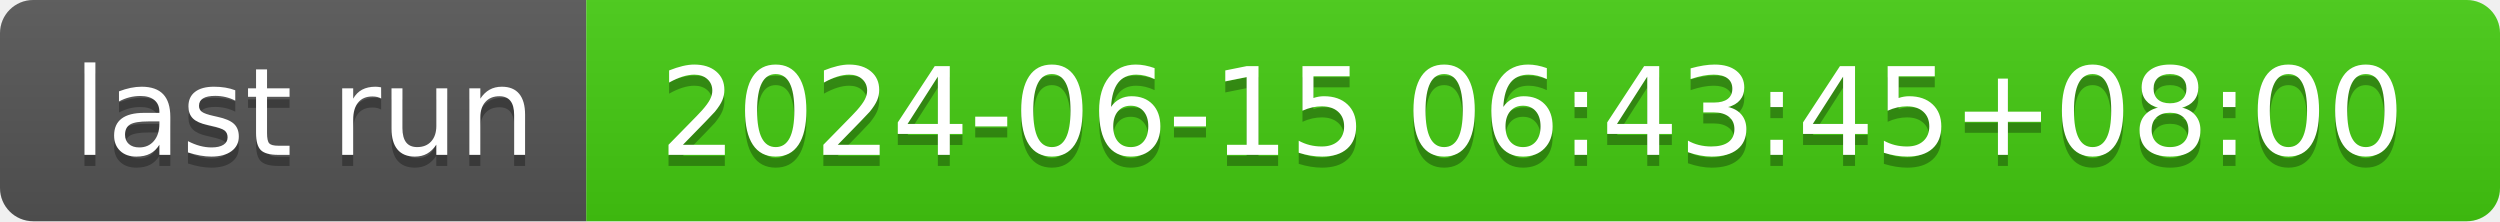
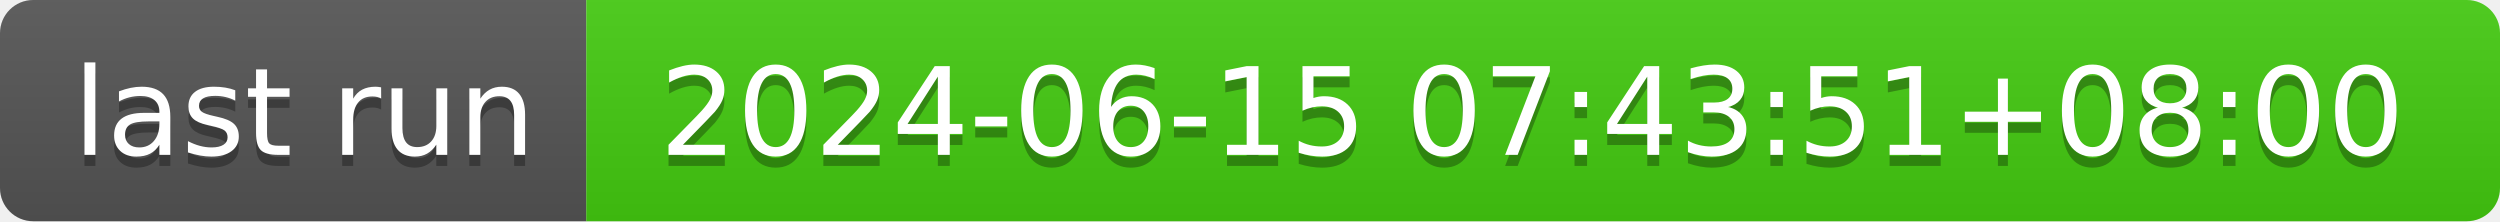
- <svg xmlns="http://www.w3.org/2000/svg" width="226" height="20" role="img" aria-label="last run: 2024-06-15 06:43:45+08:00">
+ <svg xmlns="http://www.w3.org/2000/svg" width="226" height="20" role="img" aria-label="last run: 2024-06-15 07:43:51+08:00">
  <linearGradient id="s" x2="0" y2="100%">
    <stop offset="0" stop-color="#bbb" stop-opacity=".1" />
    <stop offset="1" stop-opacity=".1" />
  </linearGradient>
  <clipPath id="r">
    <rect width="226" height="20" rx="3" fill="#fff" />
  </clipPath>
  <g clip-path="url(#r)">
    <rect width="53" height="20" fill="#555" />
    <rect x="53" width="173" height="20" fill="#4c1" />
    <rect width="226" height="20" fill="url(#s)" />
  </g>
  <g fill="#fff" text-anchor="middle" font-family="Verdana,Geneva,DejaVu Sans,sans-serif" text-rendering="geometricPrecision" font-size="110">
    <text aria-hidden="true" x="275" y="150" fill="#010101" fill-opacity=".3" transform="scale(.1)" textLength="430">last run</text>
    <text x="275" y="140" transform="scale(.1)" fill="#fff" textLength="430">last run</text>
-     <text aria-hidden="true" x="1385" y="150" fill="#010101" fill-opacity=".3" transform="scale(.1)" textLength="1630">2024-06-15 06:43:45+08:00</text>
-     <text x="1385" y="140" transform="scale(.1)" fill="#fff" textLength="1630">2024-06-15 06:43:45+08:00</text>
+     <text aria-hidden="true" x="1385" y="150" fill="#010101" fill-opacity=".3" transform="scale(.1)" textLength="1630">2024-06-15 07:43:51+08:00</text>
+     <text x="1385" y="140" transform="scale(.1)" fill="#fff" textLength="1630">2024-06-15 07:43:51+08:00</text>
  </g>
</svg>
